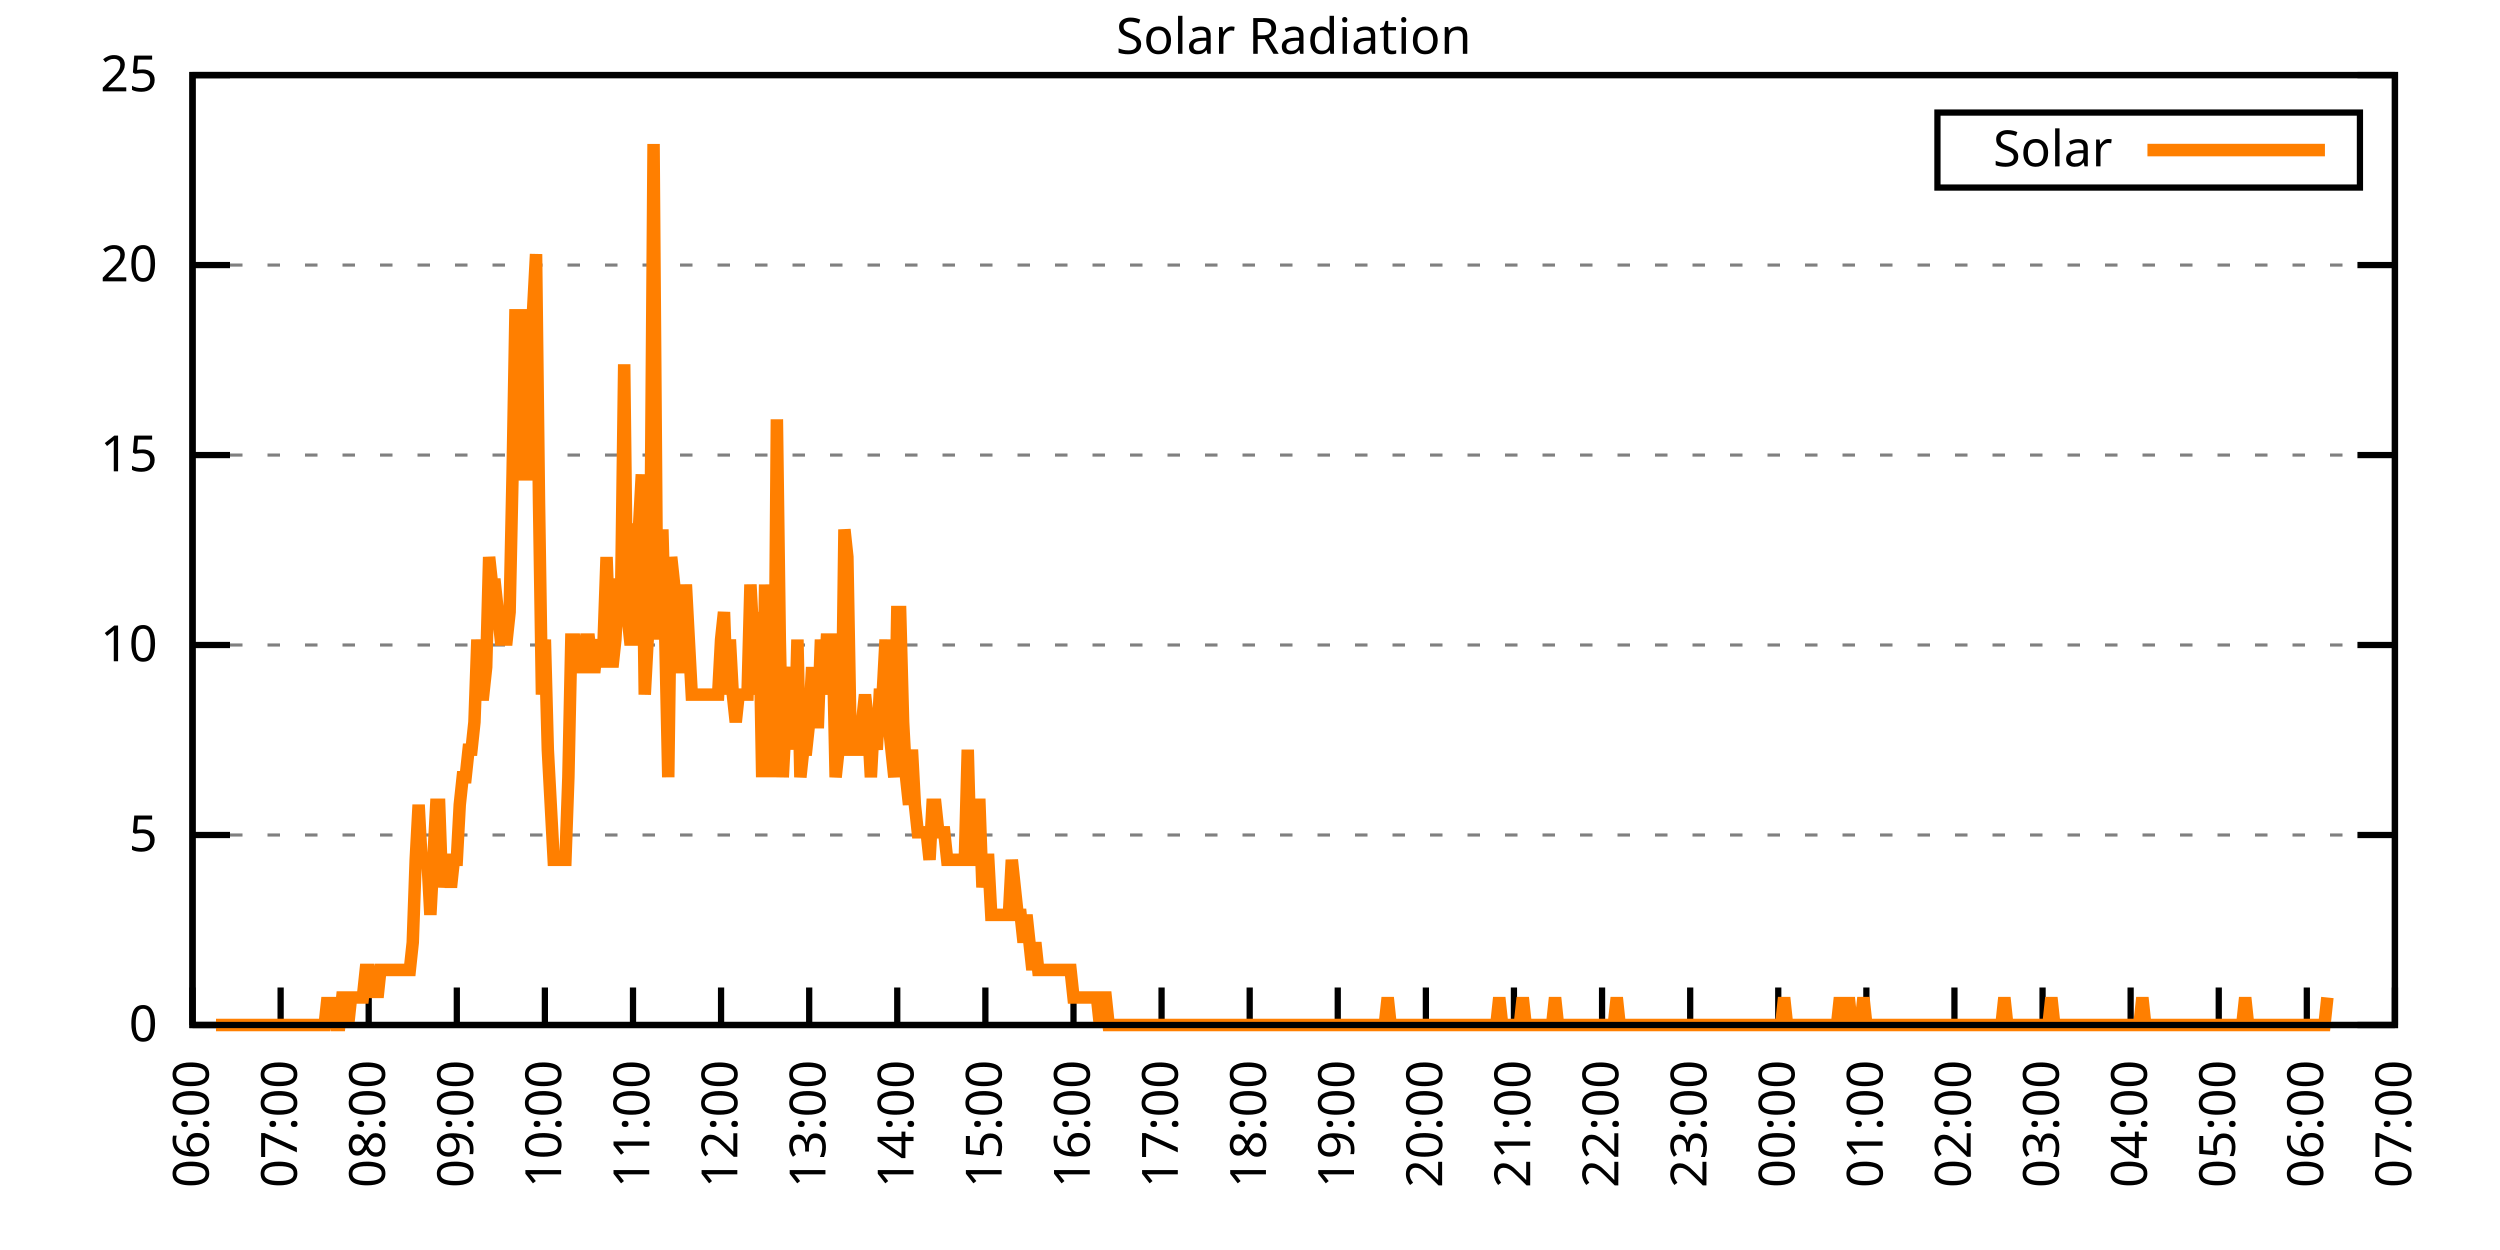
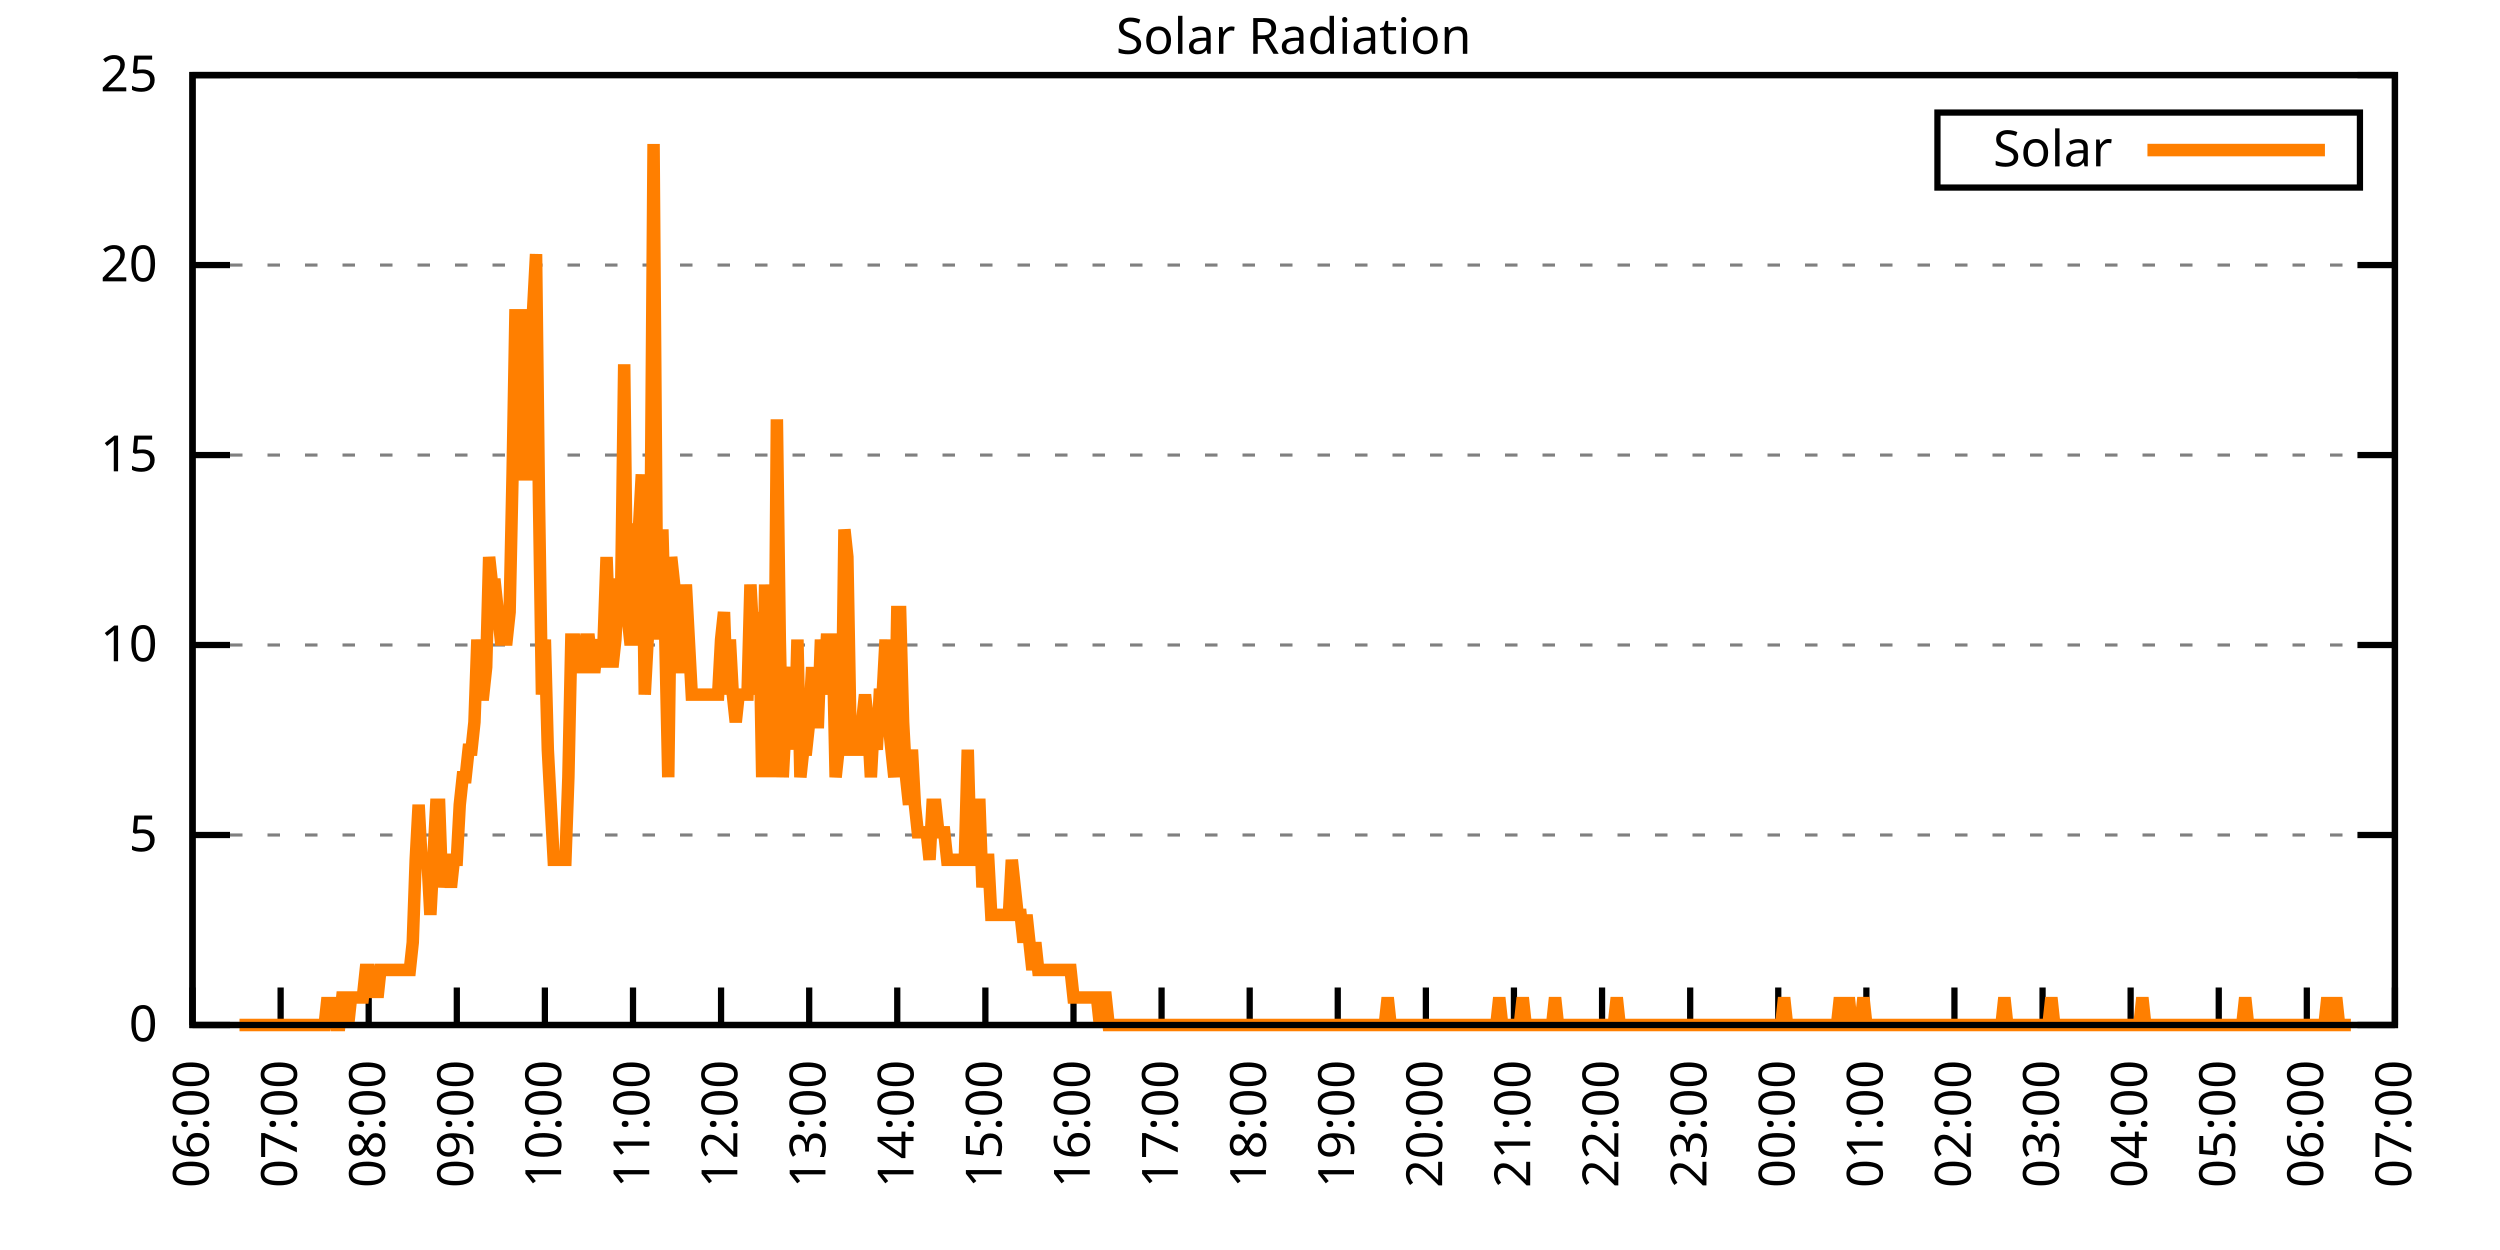
<svg xmlns="http://www.w3.org/2000/svg" xmlns:xlink="http://www.w3.org/1999/xlink" width="400" height="200" viewBox="0 0 400 200">
  <g id="gnuplot_canvas">
    <rect x="0" y="0" width="400" height="200" fill="none" />
    <defs>
      <circle id="gpDot" r="0.5" stroke-width="0.5" stroke="currentColor" />
      <path id="gpPt0" stroke-width="0.333" stroke="currentColor" d="M-1,0 h2 M0,-1 v2" />
      <path id="gpPt1" stroke-width="0.333" stroke="currentColor" d="M-1,-1 L1,1 M1,-1 L-1,1" />
      <path id="gpPt2" stroke-width="0.333" stroke="currentColor" d="M-1,0 L1,0 M0,-1 L0,1 M-1,-1 L1,1 M-1,1 L1,-1" />
      <rect id="gpPt3" stroke-width="0.333" stroke="currentColor" x="-1" y="-1" width="2" height="2" />
      <rect id="gpPt4" stroke-width="0.333" stroke="currentColor" fill="currentColor" x="-1" y="-1" width="2" height="2" />
      <circle id="gpPt5" stroke-width="0.333" stroke="currentColor" cx="0" cy="0" r="1" />
      <use xlink:href="#gpPt5" id="gpPt6" fill="currentColor" stroke="none" />
      <path id="gpPt7" stroke-width="0.333" stroke="currentColor" d="M0,-1.33 L-1.33,0.67 L1.33,0.67 z" />
      <use xlink:href="#gpPt7" id="gpPt8" fill="currentColor" stroke="none" />
      <use xlink:href="#gpPt7" id="gpPt9" stroke="currentColor" transform="rotate(180)" />
      <use xlink:href="#gpPt9" id="gpPt10" fill="currentColor" stroke="none" />
      <use xlink:href="#gpPt3" id="gpPt11" stroke="currentColor" transform="rotate(45)" />
      <use xlink:href="#gpPt11" id="gpPt12" fill="currentColor" stroke="none" />
      <path id="gpPt13" stroke-width="0.333" stroke="currentColor" d="M0,1.330 L1.265,0.411 L0.782,-1.067 L-0.782,-1.076 L-1.265,0.411 z" />
      <use xlink:href="#gpPt13" id="gpPt14" fill="currentColor" stroke="none" />
      <filter id="textbox" filterUnits="objectBoundingBox" x="0" y="0" height="1" width="1">
        <feFlood flood-color="white" flood-opacity="1" result="bgnd" />
        <feComposite in="SourceGraphic" in2="bgnd" operator="atop" />
      </filter>
      <filter id="greybox" filterUnits="objectBoundingBox" x="0" y="0" height="1" width="1">
        <feFlood flood-color="lightgrey" flood-opacity="1" result="grey" />
        <feComposite in="SourceGraphic" in2="grey" operator="atop" />
      </filter>
    </defs>
    <g fill="none" color="white" stroke="currentColor" stroke-width="1.00" stroke-linecap="butt" stroke-linejoin="miter">
</g>
    <g fill="none" color="black" stroke="currentColor" stroke-width="1.00" stroke-linecap="butt" stroke-linejoin="miter">
      <g stroke="none" shape-rendering="crispEdges">
        <polygon fill="rgb(255, 255, 255)" points="30.80,164.00 383.18,164.00 383.18,12.02 30.80,12.02 " />
      </g>
    </g>
    <g fill="none" color="black" stroke="currentColor" stroke-width="1.00" stroke-linecap="butt" stroke-linejoin="miter">
</g>
    <g fill="none" color="black" stroke="black" stroke-width="0.50" stroke-linecap="butt" stroke-linejoin="miter">
</g>
    <g fill="none" color="gray" stroke="currentColor" stroke-width="0.50" stroke-linecap="butt" stroke-linejoin="miter">
      <path stroke="gray" stroke-dasharray="2,4" class="gridline" d="M30.80,164.00 L383.19,164.00  " />
    </g>
    <g fill="none" color="gray" stroke="gray" stroke-width="1.00" stroke-linecap="butt" stroke-linejoin="miter">
</g>
    <g fill="none" color="black" stroke="currentColor" stroke-width="1.00" stroke-linecap="butt" stroke-linejoin="miter">
      <path stroke="black" d="M30.80,164.00 L36.80,164.00 M383.19,164.00 L377.19,164.00  " />
      <g transform="translate(25.20,166.60)" stroke="none" fill="black" font-family="Sans" font-size="8.00" text-anchor="end">
        <text>
          <tspan font-family="Sans"> 0</tspan>
        </text>
      </g>
    </g>
    <g fill="none" color="black" stroke="currentColor" stroke-width="1.00" stroke-linecap="butt" stroke-linejoin="miter">
</g>
    <g fill="none" color="black" stroke="black" stroke-width="0.50" stroke-linecap="butt" stroke-linejoin="miter">
</g>
    <g fill="none" color="gray" stroke="currentColor" stroke-width="0.50" stroke-linecap="butt" stroke-linejoin="miter">
      <path stroke="gray" stroke-dasharray="2,4" class="gridline" d="M30.80,133.60 L383.19,133.60  " />
    </g>
    <g fill="none" color="gray" stroke="gray" stroke-width="1.00" stroke-linecap="butt" stroke-linejoin="miter">
</g>
    <g fill="none" color="black" stroke="currentColor" stroke-width="1.00" stroke-linecap="butt" stroke-linejoin="miter">
      <path stroke="black" d="M30.80,133.60 L36.80,133.60 M383.19,133.60 L377.19,133.60  " />
      <g transform="translate(25.20,136.20)" stroke="none" fill="black" font-family="Sans" font-size="8.00" text-anchor="end">
        <text>
          <tspan font-family="Sans"> 5</tspan>
        </text>
      </g>
    </g>
    <g fill="none" color="black" stroke="currentColor" stroke-width="1.00" stroke-linecap="butt" stroke-linejoin="miter">
</g>
    <g fill="none" color="black" stroke="black" stroke-width="0.50" stroke-linecap="butt" stroke-linejoin="miter">
</g>
    <g fill="none" color="gray" stroke="currentColor" stroke-width="0.50" stroke-linecap="butt" stroke-linejoin="miter">
      <path stroke="gray" stroke-dasharray="2,4" class="gridline" d="M30.80,103.20 L383.19,103.20  " />
    </g>
    <g fill="none" color="gray" stroke="gray" stroke-width="1.00" stroke-linecap="butt" stroke-linejoin="miter">
</g>
    <g fill="none" color="black" stroke="currentColor" stroke-width="1.00" stroke-linecap="butt" stroke-linejoin="miter">
      <path stroke="black" d="M30.80,103.20 L36.80,103.20 M383.19,103.20 L377.19,103.20  " />
      <g transform="translate(25.20,105.80)" stroke="none" fill="black" font-family="Sans" font-size="8.00" text-anchor="end">
        <text>
          <tspan font-family="Sans"> 10</tspan>
        </text>
      </g>
    </g>
    <g fill="none" color="black" stroke="currentColor" stroke-width="1.00" stroke-linecap="butt" stroke-linejoin="miter">
</g>
    <g fill="none" color="black" stroke="black" stroke-width="0.50" stroke-linecap="butt" stroke-linejoin="miter">
</g>
    <g fill="none" color="gray" stroke="currentColor" stroke-width="0.50" stroke-linecap="butt" stroke-linejoin="miter">
      <path stroke="gray" stroke-dasharray="2,4" class="gridline" d="M30.80,72.81 L383.19,72.81  " />
    </g>
    <g fill="none" color="gray" stroke="gray" stroke-width="1.00" stroke-linecap="butt" stroke-linejoin="miter">
</g>
    <g fill="none" color="black" stroke="currentColor" stroke-width="1.00" stroke-linecap="butt" stroke-linejoin="miter">
      <path stroke="black" d="M30.80,72.81 L36.80,72.81 M383.19,72.81 L377.19,72.81  " />
      <g transform="translate(25.20,75.41)" stroke="none" fill="black" font-family="Sans" font-size="8.00" text-anchor="end">
        <text>
          <tspan font-family="Sans"> 15</tspan>
        </text>
      </g>
    </g>
    <g fill="none" color="black" stroke="currentColor" stroke-width="1.00" stroke-linecap="butt" stroke-linejoin="miter">
</g>
    <g fill="none" color="black" stroke="black" stroke-width="0.50" stroke-linecap="butt" stroke-linejoin="miter">
</g>
    <g fill="none" color="gray" stroke="currentColor" stroke-width="0.50" stroke-linecap="butt" stroke-linejoin="miter">
      <path stroke="gray" stroke-dasharray="2,4" class="gridline" d="M30.80,42.41 L383.19,42.41  " />
    </g>
    <g fill="none" color="gray" stroke="gray" stroke-width="1.00" stroke-linecap="butt" stroke-linejoin="miter">
</g>
    <g fill="none" color="black" stroke="currentColor" stroke-width="1.00" stroke-linecap="butt" stroke-linejoin="miter">
      <path stroke="black" d="M30.80,42.41 L36.80,42.41 M383.19,42.41 L377.19,42.41  " />
      <g transform="translate(25.20,45.01)" stroke="none" fill="black" font-family="Sans" font-size="8.00" text-anchor="end">
        <text>
          <tspan font-family="Sans"> 20</tspan>
        </text>
      </g>
    </g>
    <g fill="none" color="black" stroke="currentColor" stroke-width="1.00" stroke-linecap="butt" stroke-linejoin="miter">
</g>
    <g fill="none" color="black" stroke="black" stroke-width="0.50" stroke-linecap="butt" stroke-linejoin="miter">
</g>
    <g fill="none" color="gray" stroke="currentColor" stroke-width="0.50" stroke-linecap="butt" stroke-linejoin="miter">
      <path stroke="gray" stroke-dasharray="2,4" class="gridline" d="M30.80,12.01 L383.19,12.01  " />
    </g>
    <g fill="none" color="gray" stroke="gray" stroke-width="1.00" stroke-linecap="butt" stroke-linejoin="miter">
</g>
    <g fill="none" color="black" stroke="currentColor" stroke-width="1.00" stroke-linecap="butt" stroke-linejoin="miter">
      <path stroke="black" d="M30.80,12.01 L36.80,12.01 M383.19,12.01 L377.19,12.01  " />
      <g transform="translate(25.20,14.61)" stroke="none" fill="black" font-family="Sans" font-size="8.00" text-anchor="end">
        <text>
          <tspan font-family="Sans"> 25</tspan>
        </text>
      </g>
    </g>
    <g fill="none" color="black" stroke="currentColor" stroke-width="1.00" stroke-linecap="butt" stroke-linejoin="miter">
      <path stroke="black" d="M30.80,164.00 L30.80,158.00  " />
      <g transform="translate(33.40,169.60) rotate(270.00)" stroke="none" fill="black" font-family="Sans" font-size="8.00" text-anchor="end">
        <text>
          <tspan font-family="Sans">06:00</tspan>
        </text>
      </g>
    </g>
    <g fill="none" color="black" stroke="currentColor" stroke-width="1.00" stroke-linecap="butt" stroke-linejoin="miter">
      <path stroke="black" d="M44.90,164.00 L44.90,158.00  " />
      <g transform="translate(47.50,169.60) rotate(270.00)" stroke="none" fill="black" font-family="Sans" font-size="8.00" text-anchor="end">
        <text>
          <tspan font-family="Sans">07:00</tspan>
        </text>
      </g>
    </g>
    <g fill="none" color="black" stroke="currentColor" stroke-width="1.00" stroke-linecap="butt" stroke-linejoin="miter">
      <path stroke="black" d="M58.99,164.00 L58.99,158.00  " />
      <g transform="translate(61.59,169.60) rotate(270.00)" stroke="none" fill="black" font-family="Sans" font-size="8.00" text-anchor="end">
        <text>
          <tspan font-family="Sans">08:00</tspan>
        </text>
      </g>
    </g>
    <g fill="none" color="black" stroke="currentColor" stroke-width="1.00" stroke-linecap="butt" stroke-linejoin="miter">
      <path stroke="black" d="M73.09,164.00 L73.09,158.00  " />
      <g transform="translate(75.69,169.60) rotate(270.00)" stroke="none" fill="black" font-family="Sans" font-size="8.00" text-anchor="end">
        <text>
          <tspan font-family="Sans">09:00</tspan>
        </text>
      </g>
    </g>
    <g fill="none" color="black" stroke="currentColor" stroke-width="1.00" stroke-linecap="butt" stroke-linejoin="miter">
      <path stroke="black" d="M87.18,164.00 L87.18,158.00  " />
      <g transform="translate(89.78,169.60) rotate(270.00)" stroke="none" fill="black" font-family="Sans" font-size="8.00" text-anchor="end">
        <text>
          <tspan font-family="Sans">10:00</tspan>
        </text>
      </g>
    </g>
    <g fill="none" color="black" stroke="currentColor" stroke-width="1.00" stroke-linecap="butt" stroke-linejoin="miter">
      <path stroke="black" d="M101.28,164.00 L101.28,158.00  " />
      <g transform="translate(103.88,169.60) rotate(270.00)" stroke="none" fill="black" font-family="Sans" font-size="8.00" text-anchor="end">
        <text>
          <tspan font-family="Sans">11:00</tspan>
        </text>
      </g>
    </g>
    <g fill="none" color="black" stroke="currentColor" stroke-width="1.00" stroke-linecap="butt" stroke-linejoin="miter">
      <path stroke="black" d="M115.37,164.00 L115.37,158.00  " />
      <g transform="translate(117.97,169.60) rotate(270.00)" stroke="none" fill="black" font-family="Sans" font-size="8.00" text-anchor="end">
        <text>
          <tspan font-family="Sans">12:00</tspan>
        </text>
      </g>
    </g>
    <g fill="none" color="black" stroke="currentColor" stroke-width="1.00" stroke-linecap="butt" stroke-linejoin="miter">
      <path stroke="black" d="M129.47,164.00 L129.47,158.00  " />
      <g transform="translate(132.07,169.60) rotate(270.00)" stroke="none" fill="black" font-family="Sans" font-size="8.00" text-anchor="end">
        <text>
          <tspan font-family="Sans">13:00</tspan>
        </text>
      </g>
    </g>
    <g fill="none" color="black" stroke="currentColor" stroke-width="1.00" stroke-linecap="butt" stroke-linejoin="miter">
      <path stroke="black" d="M143.56,164.00 L143.56,158.00  " />
      <g transform="translate(146.16,169.60) rotate(270.00)" stroke="none" fill="black" font-family="Sans" font-size="8.00" text-anchor="end">
        <text>
          <tspan font-family="Sans">14:00</tspan>
        </text>
      </g>
    </g>
    <g fill="none" color="black" stroke="currentColor" stroke-width="1.00" stroke-linecap="butt" stroke-linejoin="miter">
      <path stroke="black" d="M157.66,164.00 L157.66,158.00  " />
      <g transform="translate(160.26,169.60) rotate(270.00)" stroke="none" fill="black" font-family="Sans" font-size="8.00" text-anchor="end">
        <text>
          <tspan font-family="Sans">15:00</tspan>
        </text>
      </g>
    </g>
    <g fill="none" color="black" stroke="currentColor" stroke-width="1.00" stroke-linecap="butt" stroke-linejoin="miter">
      <path stroke="black" d="M171.76,164.00 L171.76,158.00  " />
      <g transform="translate(174.36,169.60) rotate(270.00)" stroke="none" fill="black" font-family="Sans" font-size="8.00" text-anchor="end">
        <text>
          <tspan font-family="Sans">16:00</tspan>
        </text>
      </g>
    </g>
    <g fill="none" color="black" stroke="currentColor" stroke-width="1.00" stroke-linecap="butt" stroke-linejoin="miter">
      <path stroke="black" d="M185.85,164.00 L185.85,158.00  " />
      <g transform="translate(188.45,169.60) rotate(270.00)" stroke="none" fill="black" font-family="Sans" font-size="8.00" text-anchor="end">
        <text>
          <tspan font-family="Sans">17:00</tspan>
        </text>
      </g>
    </g>
    <g fill="none" color="black" stroke="currentColor" stroke-width="1.00" stroke-linecap="butt" stroke-linejoin="miter">
      <path stroke="black" d="M199.95,164.00 L199.95,158.00  " />
      <g transform="translate(202.55,169.60) rotate(270.00)" stroke="none" fill="black" font-family="Sans" font-size="8.00" text-anchor="end">
        <text>
          <tspan font-family="Sans">18:00</tspan>
        </text>
      </g>
    </g>
    <g fill="none" color="black" stroke="currentColor" stroke-width="1.00" stroke-linecap="butt" stroke-linejoin="miter">
      <path stroke="black" d="M214.04,164.00 L214.04,158.00  " />
      <g transform="translate(216.64,169.60) rotate(270.00)" stroke="none" fill="black" font-family="Sans" font-size="8.00" text-anchor="end">
        <text>
          <tspan font-family="Sans">19:00</tspan>
        </text>
      </g>
    </g>
    <g fill="none" color="black" stroke="currentColor" stroke-width="1.00" stroke-linecap="butt" stroke-linejoin="miter">
      <path stroke="black" d="M228.14,164.00 L228.14,158.00  " />
      <g transform="translate(230.74,169.60) rotate(270.00)" stroke="none" fill="black" font-family="Sans" font-size="8.00" text-anchor="end">
        <text>
          <tspan font-family="Sans">20:00</tspan>
        </text>
      </g>
    </g>
    <g fill="none" color="black" stroke="currentColor" stroke-width="1.00" stroke-linecap="butt" stroke-linejoin="miter">
      <path stroke="black" d="M242.23,164.00 L242.23,158.00  " />
      <g transform="translate(244.83,169.60) rotate(270.00)" stroke="none" fill="black" font-family="Sans" font-size="8.00" text-anchor="end">
        <text>
          <tspan font-family="Sans">21:00</tspan>
        </text>
      </g>
    </g>
    <g fill="none" color="black" stroke="currentColor" stroke-width="1.00" stroke-linecap="butt" stroke-linejoin="miter">
      <path stroke="black" d="M256.33,164.00 L256.33,158.00  " />
      <g transform="translate(258.93,169.60) rotate(270.00)" stroke="none" fill="black" font-family="Sans" font-size="8.00" text-anchor="end">
        <text>
          <tspan font-family="Sans">22:00</tspan>
        </text>
      </g>
    </g>
    <g fill="none" color="black" stroke="currentColor" stroke-width="1.00" stroke-linecap="butt" stroke-linejoin="miter">
      <path stroke="black" d="M270.43,164.00 L270.43,158.00  " />
      <g transform="translate(273.03,169.60) rotate(270.00)" stroke="none" fill="black" font-family="Sans" font-size="8.00" text-anchor="end">
        <text>
          <tspan font-family="Sans">23:00</tspan>
        </text>
      </g>
    </g>
    <g fill="none" color="black" stroke="currentColor" stroke-width="1.00" stroke-linecap="butt" stroke-linejoin="miter">
      <path stroke="black" d="M284.52,164.00 L284.52,158.00  " />
      <g transform="translate(287.12,169.60) rotate(270.00)" stroke="none" fill="black" font-family="Sans" font-size="8.00" text-anchor="end">
        <text>
          <tspan font-family="Sans">00:00</tspan>
        </text>
      </g>
    </g>
    <g fill="none" color="black" stroke="currentColor" stroke-width="1.00" stroke-linecap="butt" stroke-linejoin="miter">
      <path stroke="black" d="M298.62,164.00 L298.62,158.00  " />
      <g transform="translate(301.22,169.60) rotate(270.00)" stroke="none" fill="black" font-family="Sans" font-size="8.00" text-anchor="end">
        <text>
          <tspan font-family="Sans">01:00</tspan>
        </text>
      </g>
    </g>
    <g fill="none" color="black" stroke="currentColor" stroke-width="1.00" stroke-linecap="butt" stroke-linejoin="miter">
      <path stroke="black" d="M312.71,164.00 L312.71,158.00  " />
      <g transform="translate(315.31,169.60) rotate(270.00)" stroke="none" fill="black" font-family="Sans" font-size="8.00" text-anchor="end">
        <text>
          <tspan font-family="Sans">02:00</tspan>
        </text>
      </g>
    </g>
    <g fill="none" color="black" stroke="currentColor" stroke-width="1.00" stroke-linecap="butt" stroke-linejoin="miter">
      <path stroke="black" d="M326.81,164.00 L326.81,158.00  " />
      <g transform="translate(329.41,169.60) rotate(270.00)" stroke="none" fill="black" font-family="Sans" font-size="8.00" text-anchor="end">
        <text>
          <tspan font-family="Sans">03:00</tspan>
        </text>
      </g>
    </g>
    <g fill="none" color="black" stroke="currentColor" stroke-width="1.00" stroke-linecap="butt" stroke-linejoin="miter">
      <path stroke="black" d="M340.90,164.00 L340.90,158.00  " />
      <g transform="translate(343.50,169.60) rotate(270.00)" stroke="none" fill="black" font-family="Sans" font-size="8.00" text-anchor="end">
        <text>
          <tspan font-family="Sans">04:00</tspan>
        </text>
      </g>
    </g>
    <g fill="none" color="black" stroke="currentColor" stroke-width="1.00" stroke-linecap="butt" stroke-linejoin="miter">
      <path stroke="black" d="M355.00,164.00 L355.00,158.00  " />
      <g transform="translate(357.60,169.60) rotate(270.00)" stroke="none" fill="black" font-family="Sans" font-size="8.00" text-anchor="end">
        <text>
          <tspan font-family="Sans">05:00</tspan>
        </text>
      </g>
    </g>
    <g fill="none" color="black" stroke="currentColor" stroke-width="1.00" stroke-linecap="butt" stroke-linejoin="miter">
      <path stroke="black" d="M369.09,164.00 L369.09,158.00  " />
      <g transform="translate(371.69,169.60) rotate(270.00)" stroke="none" fill="black" font-family="Sans" font-size="8.00" text-anchor="end">
        <text>
          <tspan font-family="Sans">06:00</tspan>
        </text>
      </g>
    </g>
    <g fill="none" color="black" stroke="currentColor" stroke-width="1.00" stroke-linecap="butt" stroke-linejoin="miter">
      <path stroke="black" d="M383.19,164.00 L383.19,158.00  " />
      <g transform="translate(385.79,169.60) rotate(270.00)" stroke="none" fill="black" font-family="Sans" font-size="8.00" text-anchor="end">
        <text>
          <tspan font-family="Sans">07:00</tspan>
        </text>
      </g>
    </g>
    <g fill="none" color="black" stroke="currentColor" stroke-width="1.00" stroke-linecap="butt" stroke-linejoin="miter">
</g>
    <g fill="none" color="black" stroke="currentColor" stroke-width="1.00" stroke-linecap="butt" stroke-linejoin="miter">
      <path stroke="black" d="M30.80,12.01 L30.80,164.00 L383.19,164.00 L383.19,12.01 L30.80,12.01 Z  " />
    </g>
    <g fill="none" color="black" stroke="currentColor" stroke-width="1.00" stroke-linecap="butt" stroke-linejoin="miter">
</g>
    <g fill="none" color="black" stroke="currentColor" stroke-width="1.00" stroke-linecap="butt" stroke-linejoin="miter">
      <path stroke="black" d="M309.99,30.01 L309.99,18.01 L377.59,18.01 L377.59,30.01 L309.99,30.01 Z  " />
    </g>
    <g id="Solar_Radiation_plot_1">
      <g fill="none" color="white" stroke="black" stroke-width="2.00" stroke-linecap="butt" stroke-linejoin="miter">
</g>
      <g fill="none" color="black" stroke="currentColor" stroke-width="2.00" stroke-linecap="butt" stroke-linejoin="miter">
        <g transform="translate(337.99,26.61)" stroke="none" fill="black" font-family="Sans" font-size="8.00" text-anchor="end">
          <text>
            <tspan font-family="Sans">Solar</tspan>
          </text>
        </g>
      </g>
      <g fill="none" color="black" stroke="currentColor" stroke-width="2.00" stroke-linecap="butt" stroke-linejoin="miter">
-         <path stroke="rgb(255, 127,   0)" d="M343.59,24.01 L371.99,24.01 M34.56,164.00 L35.03,164.00 L35.50,164.00 L35.97,164.00 L36.44,164.00 L36.91,164.00   L37.38,164.00 L37.85,164.00 L38.32,164.00 L38.79,164.00 L39.26,164.00 L39.73,164.00 L40.20,164.00 L40.67,164.00   L41.14,164.00 L41.61,164.00 L42.08,164.00 L42.55,164.00 L43.02,164.00 L43.49,164.00 L43.96,164.00 L44.43,164.00   L44.90,164.00 L45.37,164.00 L45.84,164.00 L46.31,164.00 L46.78,164.00 L47.24,164.00 L47.71,164.00 L48.18,164.00   L48.65,164.00 L49.12,164.00 L49.59,164.00 L50.06,164.00 L50.53,164.00 L51.00,164.00 L51.47,164.00 L51.94,164.00   L52.41,159.60 L52.88,164.00 L53.35,159.60 L53.82,164.00 L54.29,164.00 L54.76,159.60 L55.23,159.60 L55.70,164.00   L56.17,159.60 L56.64,159.60 L57.11,159.60 L57.58,159.60 L58.05,159.60 L58.52,155.19 L58.99,155.19 L59.46,159.60   L59.93,155.19 L60.40,159.60 L60.87,155.19 L61.34,155.19 L61.81,155.19 L62.28,155.19 L62.75,155.19 L63.22,155.19   L63.69,155.19 L64.16,155.19 L64.63,155.19 L65.10,155.19 L65.57,155.19 L66.04,150.79 L66.51,137.57 L66.98,128.76   L67.45,137.57 L67.92,137.57 L68.39,137.57 L68.86,146.38 L69.33,137.57 L69.80,128.76 L70.27,128.76 L70.74,141.98   L71.21,137.57 L71.68,137.57 L72.15,141.98 L72.62,137.57 L73.09,137.57 L73.56,128.76 L74.03,124.36 L74.50,124.36   L74.97,119.95 L75.44,119.95 L75.91,115.55 L76.38,102.33 L76.85,111.14 L77.32,111.14 L77.79,106.74 L78.26,89.12   L78.73,93.52 L79.19,93.52 L79.66,97.93 L80.13,102.33 L80.60,102.33 L81.07,102.33 L81.54,97.93 L82.01,75.90   L82.48,49.47 L82.95,75.90 L83.42,49.47 L83.89,75.90 L84.36,75.90 L84.83,71.50 L85.30,49.47 L85.77,40.66   L86.24,80.31 L86.71,111.14 L87.18,102.33 L87.65,119.95 L88.12,128.76 L88.59,137.57 L89.06,137.57 L89.53,137.57   L90.00,137.57 L90.47,137.57 L90.94,124.36 L91.41,102.33 L91.88,102.33 L92.35,106.74 L92.82,106.74 L93.29,106.74   L93.76,102.33 L94.23,102.33 L94.70,106.74 L95.17,106.74 L95.64,102.33 L96.11,106.74 L96.58,102.33 L97.05,89.12   L97.52,102.33 L97.99,106.74 L98.46,102.33 L98.93,93.52 L99.40,93.52 L99.87,58.28 L100.34,97.93 L100.81,102.33   L101.28,102.33 L101.75,84.71 L102.22,84.71 L102.69,75.90 L103.16,111.14 L103.63,102.33 L104.10,84.71 L104.57,23.04   L105.04,84.71 L105.51,102.33 L105.98,84.71 L106.45,102.33 L106.92,124.36 L107.39,89.12 L107.86,93.52 L108.33,102.33   L108.80,106.74 L109.27,106.74 L109.74,93.52 L110.21,102.33 L110.68,111.14 L111.14,111.14 L111.61,111.14 L112.08,111.14   L112.55,111.14 L113.02,111.14 L113.49,111.14 L113.96,111.14 L114.43,111.14 L114.90,111.14 L115.37,102.33 L115.84,97.93   L116.31,111.14 L116.78,102.33 L117.25,111.14 L117.72,115.55 L118.19,111.14 L118.66,111.14 L119.13,111.14 L119.60,111.14   L120.07,93.52 L120.54,102.33 L121.01,111.14 L121.48,97.93 L121.95,124.36 L122.42,93.52 L122.89,111.14 L123.36,97.93   L123.83,124.36 L124.30,67.09 L124.77,102.33 L125.24,124.36 L125.71,115.55 L126.18,111.14 L126.65,106.74 L127.12,119.95   L127.59,102.33 L128.06,124.36 L128.53,119.95 L129.00,119.95 L129.47,115.55 L129.94,106.74 L130.41,115.55 L130.88,115.55   L131.35,102.33 L131.82,111.14 L132.29,102.33 L132.76,102.33 L133.23,102.33 L133.70,124.36 L134.17,119.95 L134.64,119.95   L135.11,84.71 L135.58,89.12 L136.05,115.55 L136.52,119.95 L136.99,119.95 L137.46,119.95 L137.93,115.55 L138.40,111.14   L138.87,115.55 L139.34,124.36 L139.81,115.55 L140.28,119.95 L140.75,111.14 L141.22,111.14 L141.69,102.33 L142.16,115.55   L142.63,119.95 L143.09,124.36 L143.56,97.93 L144.03,97.93 L144.50,115.55 L144.97,124.36 L145.44,128.76 L145.91,119.95   L146.38,128.76 L146.85,133.17 L147.32,133.17 L147.79,133.17 L148.26,133.17 L148.73,137.57 L149.20,128.76 L149.67,128.76   L150.14,133.17 L150.61,133.17 L151.08,133.17 L151.55,137.57 L152.02,137.57 L152.49,137.57 L152.96,137.57 L153.43,137.57   L153.90,137.57 L154.37,137.57 L154.84,119.95 L155.31,137.57 L155.78,137.57 L156.25,128.76 L156.72,128.76 L157.19,141.98   L157.66,137.57 L158.13,137.57 L158.60,146.38 L159.07,146.38 L159.54,146.38 L160.01,146.38 L160.48,146.38 L160.95,146.38   L161.42,146.38 L161.89,137.57 L162.36,141.98 L162.83,146.38 L163.30,146.38 L163.77,150.79 L164.24,146.38 L164.71,150.79   L165.18,155.19 L165.65,150.79 L166.12,155.19 L166.59,155.19 L167.06,155.19 L167.53,155.19 L168.00,155.19 L168.47,155.19   L168.94,155.19 L169.41,155.19 L169.88,155.19 L170.35,155.19 L170.82,155.19 L171.29,155.19 L171.76,159.60 L172.23,159.60   L172.70,159.60 L173.17,159.60 L173.64,159.60 L174.11,159.60 L174.58,159.60 L175.04,159.60 L175.51,159.60 L175.98,164.00   L176.45,159.60 L176.92,159.60 L177.39,164.00 L177.86,164.00 L178.33,164.00 L178.80,164.00 L179.27,164.00 L179.74,164.00   L180.21,164.00 L180.68,164.00 L181.15,164.00 L181.62,164.00 L182.09,164.00 L182.56,164.00 L183.03,164.00 L183.50,164.00   L183.97,164.00 L184.44,164.00 L184.91,164.00 L185.38,164.00 L185.85,164.00 L186.32,164.00 L186.79,164.00 L187.26,164.00   L187.73,164.00 L188.20,164.00 L188.67,164.00 L189.14,164.00 L189.61,164.00 L190.08,164.00 L190.55,164.00 L191.02,164.00   L191.49,164.00 L191.96,164.00 L192.43,164.00 L192.90,164.00 L193.37,164.00 L193.84,164.00 L194.31,164.00 L194.78,164.00   L195.25,164.00 L195.72,164.00 L196.19,164.00 L196.66,164.00 L197.13,164.00 L197.60,164.00 L198.07,164.00 L198.54,164.00   L199.01,164.00 L199.48,164.00 L199.95,164.00 L200.42,164.00 L200.89,164.00 L201.36,164.00 L201.83,164.00 L202.30,164.00   L202.77,164.00 L203.24,164.00 L203.71,164.00 L204.18,164.00 L204.65,164.00 L205.12,164.00 L205.59,164.00 L206.06,164.00   L206.53,164.00 L207.00,164.00 L207.46,164.00 L207.93,164.00 L208.40,164.00 L208.87,164.00 L209.34,164.00 L209.81,164.00   L210.28,164.00 L210.75,164.00 L211.22,164.00 L211.69,164.00 L212.16,164.00 L212.63,164.00 L213.10,164.00 L213.57,164.00   L214.04,164.00 L214.51,164.00 L214.98,164.00 L215.45,164.00 L215.92,164.00 L216.39,164.00 L216.86,164.00 L217.33,164.00   L217.80,164.00 L218.27,164.00 L218.74,164.00 L219.21,164.00 L219.68,164.00 L220.15,164.00 L220.62,164.00 L221.09,164.00   L221.56,164.00 L222.03,159.60 L222.50,164.00 L222.97,164.00 L223.44,164.00 L223.91,164.00 L224.38,164.00 L224.85,164.00   L225.32,164.00 L225.79,164.00 L226.26,164.00 L226.73,164.00 L227.20,164.00 L227.67,164.00 L228.14,164.00 L228.61,164.00   L229.08,164.00 L229.55,164.00 L230.02,164.00 L230.49,164.00 L230.96,164.00 L231.43,164.00 L231.90,164.00 L232.37,164.00   L232.84,164.00 L233.31,164.00 L233.78,164.00 L234.25,164.00 L234.72,164.00 L235.19,164.00 L235.66,164.00 L236.13,164.00   L236.60,164.00 L237.07,164.00 L237.54,164.00 L238.01,164.00 L238.48,164.00 L238.95,164.00 L239.41,164.00 L239.88,159.60   L240.35,164.00 L240.82,164.00 L241.29,164.00 L241.76,164.00 L242.23,164.00 L242.70,164.00 L243.17,164.00 L243.64,159.60   L244.11,164.00 L244.58,164.00 L245.05,164.00 L245.52,164.00 L245.99,164.00 L246.46,164.00 L246.93,164.00 L247.40,164.00   L247.87,164.00 L248.34,164.00 L248.81,159.60 L249.28,164.00 L249.75,164.00 L250.22,164.00 L250.69,164.00 L251.16,164.00   L251.63,164.00 L252.10,164.00 L252.57,164.00 L253.04,164.00 L253.51,164.00 L253.98,164.00 L254.45,164.00 L254.92,164.00   L255.39,164.00 L255.86,164.00 L256.33,164.00 L256.80,164.00 L257.27,164.00 L257.74,164.00 L258.21,164.00 L258.68,159.60   L259.15,164.00 L259.62,164.00 L260.09,164.00 L260.56,164.00 L261.03,164.00 L261.50,164.00 L261.97,164.00 L262.44,164.00   L262.91,164.00 L263.38,164.00 L263.85,164.00 L264.32,164.00 L264.79,164.00 L265.26,164.00 L265.73,164.00 L266.20,164.00   L266.67,164.00 L267.14,164.00 L267.61,164.00 L268.08,164.00 L268.55,164.00 L269.02,164.00 L269.49,164.00 L269.96,164.00   L270.43,164.00 L270.90,164.00 L271.36,164.00 L271.83,164.00 L272.30,164.00 L272.77,164.00 L273.24,164.00 L273.71,164.00   L274.18,164.00 L274.65,164.00 L275.12,164.00 L275.59,164.00 L276.06,164.00 L276.53,164.00 L277.00,164.00 L277.47,164.00   L277.94,164.00 L278.41,164.00 L278.88,164.00 L279.35,164.00 L279.82,164.00 L280.29,164.00 L280.76,164.00 L281.23,164.00   L281.70,164.00 L282.17,164.00 L282.64,164.00 L283.11,164.00 L283.58,164.00 L284.05,164.00 L284.52,164.00 L284.99,164.00   L285.46,159.60 L285.93,164.00 L286.40,164.00 L286.87,164.00 L287.34,164.00 L287.81,164.00 L288.28,164.00 L288.75,164.00   L289.22,164.00 L289.69,164.00 L290.16,164.00 L290.63,164.00 L291.10,164.00 L291.57,164.00 L292.04,164.00 L292.51,164.00   L292.98,164.00 L293.45,164.00 L293.92,164.00 L294.39,159.60 L294.86,164.00 L295.33,164.00 L295.80,159.60 L296.27,164.00   L296.74,164.00 L297.21,164.00 L297.68,164.00 L298.15,159.60 L298.62,164.00 L299.09,164.00 L299.56,164.00 L300.03,164.00   L300.50,164.00 L300.97,164.00 L301.44,164.00 L301.91,164.00 L302.38,164.00 L302.85,164.00 L303.31,164.00 L303.78,164.00   L304.25,164.00 L304.72,164.00 L305.19,164.00 L305.66,164.00 L306.13,164.00 L306.60,164.00 L307.07,164.00 L307.54,164.00   L308.01,164.00 L308.48,164.00 L308.95,164.00 L309.42,164.00 L309.89,164.00 L310.36,164.00 L310.83,164.00 L311.30,164.00   L311.77,164.00 L312.24,164.00 L312.71,164.00 L313.18,164.00 L313.65,164.00 L314.12,164.00 L314.59,164.00 L315.06,164.00   L315.53,164.00 L316.00,164.00 L316.47,164.00 L316.94,164.00 L317.41,164.00 L317.88,164.00 L318.35,164.00 L318.82,164.00   L319.29,164.00 L319.76,164.00 L320.23,164.00 L320.70,159.60 L321.17,164.00 L321.64,164.00 L322.11,164.00 L322.58,164.00   L323.05,164.00 L323.52,164.00 L323.99,164.00 L324.46,164.00 L324.93,164.00 L325.40,164.00 L325.87,164.00 L326.34,164.00   L326.81,164.00 L327.28,164.00 L327.75,164.00 L328.22,159.60 L328.69,164.00 L329.16,164.00 L329.63,164.00 L330.10,164.00   L330.57,164.00 L331.04,164.00 L331.51,164.00 L331.98,164.00 L332.45,164.00 L332.92,164.00 L333.39,164.00 L333.86,164.00   L334.33,164.00 L334.80,164.00 L335.26,164.00 L335.73,164.00 L336.20,164.00 L336.67,164.00 L337.14,164.00 L337.61,164.00   L338.08,164.00 L338.55,164.00 L339.02,164.00 L339.49,164.00 L339.96,164.00 L340.43,164.00 L340.90,164.00 L341.37,164.00   L341.84,164.00 L342.31,164.00 L342.78,159.60 L343.25,164.00 L343.72,164.00 L344.19,164.00 L344.66,164.00 L345.13,164.00   L345.60,164.00 L346.07,164.00 L346.54,164.00 L347.01,164.00 L347.48,164.00 L347.95,164.00 L348.42,164.00 L348.89,164.00   L349.36,164.00 L349.83,164.00 L350.30,164.00 L350.77,164.00 L351.24,164.00 L351.71,164.00 L352.18,164.00 L352.65,164.00   L353.12,164.00 L353.59,164.00 L354.06,164.00 L354.53,164.00 L355.00,164.00 L355.47,164.00 L355.94,164.00 L356.41,164.00   L356.88,164.00 L357.35,164.00 L357.82,164.00 L358.29,164.00 L358.76,164.00 L359.23,159.60 L359.70,164.00 L360.17,164.00   L360.64,164.00 L361.11,164.00 L361.58,164.00 L362.05,164.00 L362.52,164.00 L362.99,164.00 L363.46,164.00 L363.93,164.00   L364.40,164.00 L364.87,164.00 L365.34,164.00 L365.81,164.00 L366.28,164.00 L366.75,164.00 L367.21,164.00 L367.68,164.00   L368.15,164.00 L368.62,164.00 L369.09,164.00 L369.56,164.00 L370.03,164.00 L370.50,164.00 L370.97,164.00 L371.44,164.00   L371.91,164.00 L372.38,159.60  " />
+         <path stroke="rgb(255, 127,   0)" d="M343.59,24.01 L371.99,24.01 M38.32,164.00 L38.79,164.00 L39.26,164.00 L39.73,164.00 L40.20,164.00 L40.67,164.00   L41.14,164.00 L41.61,164.00 L42.08,164.00 L42.55,164.00 L43.02,164.00 L43.49,164.00 L43.96,164.00 L44.43,164.00   L44.90,164.00 L45.37,164.00 L45.84,164.00 L46.31,164.00 L46.78,164.00 L47.24,164.00 L47.71,164.00 L48.18,164.00   L48.65,164.00 L49.12,164.00 L49.59,164.00 L50.06,164.00 L50.53,164.00 L51.00,164.00 L51.47,164.00 L51.94,164.00   L52.41,159.60 L52.88,164.00 L53.35,159.60 L53.82,164.00 L54.29,164.00 L54.76,159.60 L55.23,159.60 L55.70,164.00   L56.17,159.60 L56.64,159.60 L57.11,159.60 L57.58,159.60 L58.05,159.60 L58.52,155.19 L58.99,155.19 L59.46,159.60   L59.93,155.19 L60.40,159.60 L60.87,155.19 L61.34,155.19 L61.81,155.19 L62.28,155.19 L62.75,155.19 L63.22,155.19   L63.69,155.19 L64.16,155.19 L64.63,155.19 L65.10,155.19 L65.57,155.19 L66.04,150.79 L66.51,137.57 L66.98,128.76   L67.45,137.57 L67.92,137.57 L68.39,137.57 L68.86,146.38 L69.33,137.57 L69.80,128.76 L70.27,128.76 L70.74,141.98   L71.21,137.57 L71.68,137.57 L72.15,141.98 L72.62,137.57 L73.09,137.57 L73.56,128.76 L74.03,124.36 L74.50,124.36   L74.97,119.95 L75.44,119.95 L75.91,115.55 L76.38,102.33 L76.85,111.14 L77.32,111.14 L77.79,106.74 L78.26,89.12   L78.73,93.52 L79.19,93.52 L79.66,97.93 L80.13,102.33 L80.60,102.33 L81.07,102.33 L81.54,97.93 L82.01,75.90   L82.48,49.47 L82.95,75.90 L83.42,49.47 L83.89,75.90 L84.36,75.90 L84.83,71.50 L85.30,49.47 L85.77,40.66   L86.24,80.31 L86.71,111.14 L87.18,102.33 L87.65,119.95 L88.12,128.76 L88.59,137.57 L89.06,137.57 L89.53,137.57   L90.00,137.57 L90.47,137.57 L90.94,124.36 L91.41,102.33 L91.88,102.33 L92.35,106.74 L92.82,106.74 L93.29,106.74   L93.76,102.33 L94.23,102.33 L94.70,106.74 L95.17,106.74 L95.64,102.33 L96.11,106.74 L96.58,102.33 L97.05,89.12   L97.52,102.33 L97.99,106.74 L98.46,102.33 L98.93,93.52 L99.40,93.52 L99.87,58.28 L100.34,97.93 L100.81,102.33   L101.28,102.33 L101.75,84.71 L102.22,84.71 L102.69,75.90 L103.16,111.14 L103.63,102.33 L104.10,84.71 L104.57,23.04   L105.04,84.71 L105.51,102.33 L105.98,84.71 L106.45,102.33 L106.92,124.36 L107.39,89.12 L107.86,93.52 L108.33,102.33   L108.80,106.74 L109.27,106.74 L109.74,93.52 L110.21,102.33 L110.68,111.14 L111.14,111.14 L111.61,111.14 L112.08,111.14   L112.55,111.14 L113.02,111.14 L113.49,111.14 L113.96,111.14 L114.43,111.14 L114.90,111.14 L115.37,102.33 L115.84,97.93   L116.31,111.14 L116.78,102.33 L117.25,111.14 L117.72,115.55 L118.19,111.14 L118.66,111.14 L119.13,111.14 L119.60,111.14   L120.07,93.52 L120.54,102.33 L121.01,111.14 L121.48,97.93 L121.95,124.36 L122.42,93.52 L122.89,111.14 L123.36,97.93   L123.83,124.36 L124.30,67.09 L124.77,102.33 L125.24,124.36 L125.71,115.55 L126.18,111.14 L126.65,106.74 L127.12,119.95   L127.59,102.33 L128.06,124.36 L128.53,119.95 L129.00,119.95 L129.47,115.55 L129.94,106.74 L130.41,115.55 L130.88,115.55   L131.35,102.33 L131.82,111.14 L132.29,102.33 L132.76,102.33 L133.23,102.33 L133.70,124.36 L134.17,119.95 L134.64,119.95   L135.11,84.71 L135.58,89.12 L136.05,115.55 L136.52,119.95 L136.99,119.95 L137.46,119.95 L137.93,115.55 L138.40,111.14   L138.87,115.55 L139.34,124.36 L139.81,115.55 L140.28,119.95 L140.75,111.14 L141.22,111.14 L141.69,102.33 L142.16,115.55   L142.63,119.95 L143.09,124.36 L143.56,97.93 L144.03,97.93 L144.50,115.55 L144.97,124.36 L145.44,128.76 L145.91,119.95   L146.38,128.76 L146.85,133.17 L147.32,133.17 L147.79,133.17 L148.26,133.17 L148.73,137.57 L149.20,128.76 L149.67,128.76   L150.14,133.17 L150.61,133.17 L151.08,133.17 L151.55,137.57 L152.02,137.57 L152.49,137.57 L152.96,137.57 L153.43,137.57   L153.90,137.57 L154.37,137.57 L154.84,119.95 L155.31,137.57 L155.78,137.57 L156.25,128.76 L156.72,128.76 L157.19,141.98   L157.66,137.57 L158.13,137.57 L158.60,146.38 L159.07,146.38 L159.54,146.38 L160.01,146.38 L160.48,146.38 L160.95,146.38   L161.42,146.38 L161.89,137.57 L162.36,141.98 L162.83,146.38 L163.30,146.38 L163.77,150.79 L164.24,146.38 L164.71,150.79   L165.18,155.19 L165.65,150.79 L166.12,155.19 L166.59,155.19 L167.06,155.19 L167.53,155.19 L168.00,155.19 L168.47,155.19   L168.94,155.19 L169.41,155.19 L169.88,155.19 L170.35,155.19 L170.82,155.19 L171.29,155.19 L171.76,159.60 L172.23,159.60   L172.70,159.60 L173.17,159.60 L173.64,159.60 L174.11,159.60 L174.58,159.60 L175.04,159.60 L175.51,159.60 L175.98,164.00   L176.45,159.60 L176.92,159.60 L177.39,164.00 L177.86,164.00 L178.33,164.00 L178.80,164.00 L179.27,164.00 L179.74,164.00   L180.21,164.00 L180.68,164.00 L181.15,164.00 L181.62,164.00 L182.09,164.00 L182.56,164.00 L183.03,164.00 L183.50,164.00   L183.97,164.00 L184.44,164.00 L184.91,164.00 L185.38,164.00 L185.85,164.00 L186.32,164.00 L186.79,164.00 L187.26,164.00   L187.73,164.00 L188.20,164.00 L188.67,164.00 L189.14,164.00 L189.61,164.00 L190.08,164.00 L190.55,164.00 L191.02,164.00   L191.49,164.00 L191.96,164.00 L192.43,164.00 L192.90,164.00 L193.37,164.00 L193.84,164.00 L194.31,164.00 L194.78,164.00   L195.25,164.00 L195.72,164.00 L196.19,164.00 L196.66,164.00 L197.13,164.00 L197.60,164.00 L198.07,164.00 L198.54,164.00   L199.01,164.00 L199.48,164.00 L199.95,164.00 L200.42,164.00 L200.89,164.00 L201.36,164.00 L201.83,164.00 L202.30,164.00   L202.77,164.00 L203.24,164.00 L203.71,164.00 L204.18,164.00 L204.65,164.00 L205.12,164.00 L205.59,164.00 L206.06,164.00   L206.53,164.00 L207.00,164.00 L207.46,164.00 L207.93,164.00 L208.40,164.00 L208.87,164.00 L209.34,164.00 L209.81,164.00   L210.28,164.00 L210.75,164.00 L211.22,164.00 L211.69,164.00 L212.16,164.00 L212.63,164.00 L213.10,164.00 L213.57,164.00   L214.04,164.00 L214.51,164.00 L214.98,164.00 L215.45,164.00 L215.92,164.00 L216.39,164.00 L216.86,164.00 L217.33,164.00   L217.80,164.00 L218.27,164.00 L218.74,164.00 L219.21,164.00 L219.68,164.00 L220.15,164.00 L220.62,164.00 L221.09,164.00   L221.56,164.00 L222.03,159.60 L222.50,164.00 L222.97,164.00 L223.44,164.00 L223.91,164.00 L224.38,164.00 L224.85,164.00   L225.32,164.00 L225.79,164.00 L226.26,164.00 L226.73,164.00 L227.20,164.00 L227.67,164.00 L228.14,164.00 L228.61,164.00   L229.08,164.00 L229.55,164.00 L230.02,164.00 L230.49,164.00 L230.96,164.00 L231.43,164.00 L231.90,164.00 L232.37,164.00   L232.84,164.00 L233.31,164.00 L233.78,164.00 L234.25,164.00 L234.72,164.00 L235.19,164.00 L235.66,164.00 L236.13,164.00   L236.60,164.00 L237.07,164.00 L237.54,164.00 L238.01,164.00 L238.48,164.00 L238.95,164.00 L239.41,164.00 L239.88,159.60   L240.35,164.00 L240.82,164.00 L241.29,164.00 L241.76,164.00 L242.23,164.00 L242.70,164.00 L243.17,164.00 L243.64,159.60   L244.11,164.00 L244.58,164.00 L245.05,164.00 L245.52,164.00 L245.99,164.00 L246.46,164.00 L246.93,164.00 L247.40,164.00   L247.87,164.00 L248.34,164.00 L248.81,159.60 L249.28,164.00 L249.75,164.00 L250.22,164.00 L250.69,164.00 L251.16,164.00   L251.63,164.00 L252.10,164.00 L252.57,164.00 L253.04,164.00 L253.51,164.00 L253.98,164.00 L254.45,164.00 L254.92,164.00   L255.39,164.00 L255.86,164.00 L256.33,164.00 L256.80,164.00 L257.27,164.00 L257.74,164.00 L258.21,164.00 L258.68,159.60   L259.15,164.00 L259.62,164.00 L260.09,164.00 L260.56,164.00 L261.03,164.00 L261.50,164.00 L261.97,164.00 L262.44,164.00   L262.91,164.00 L263.38,164.00 L263.85,164.00 L264.32,164.00 L264.79,164.00 L265.26,164.00 L265.73,164.00 L266.20,164.00   L266.67,164.00 L267.14,164.00 L267.61,164.00 L268.08,164.00 L268.55,164.00 L269.02,164.00 L269.49,164.00 L269.96,164.00   L270.43,164.00 L270.90,164.00 L271.36,164.00 L271.83,164.00 L272.30,164.00 L272.77,164.00 L273.24,164.00 L273.71,164.00   L274.18,164.00 L274.65,164.00 L275.12,164.00 L275.59,164.00 L276.06,164.00 L276.53,164.00 L277.00,164.00 L277.47,164.00   L277.94,164.00 L278.41,164.00 L278.88,164.00 L279.35,164.00 L279.82,164.00 L280.29,164.00 L280.76,164.00 L281.23,164.00   L281.70,164.00 L282.17,164.00 L282.64,164.00 L283.11,164.00 L283.58,164.00 L284.05,164.00 L284.52,164.00 L284.99,164.00   L285.46,159.60 L285.93,164.00 L286.40,164.00 L286.87,164.00 L287.34,164.00 L287.81,164.00 L288.28,164.00 L288.75,164.00   L289.22,164.00 L289.69,164.00 L290.16,164.00 L290.63,164.00 L291.10,164.00 L291.57,164.00 L292.04,164.00 L292.51,164.00   L292.98,164.00 L293.45,164.00 L293.92,164.00 L294.39,159.60 L294.86,164.00 L295.33,164.00 L295.80,159.60 L296.27,164.00   L296.74,164.00 L297.21,164.00 L297.68,164.00 L298.15,159.60 L298.62,164.00 L299.09,164.00 L299.56,164.00 L300.03,164.00   L300.50,164.00 L300.97,164.00 L301.44,164.00 L301.91,164.00 L302.38,164.00 L302.85,164.00 L303.31,164.00 L303.78,164.00   L304.25,164.00 L304.72,164.00 L305.19,164.00 L305.66,164.00 L306.13,164.00 L306.60,164.00 L307.07,164.00 L307.54,164.00   L308.01,164.00 L308.48,164.00 L308.95,164.00 L309.42,164.00 L309.89,164.00 L310.36,164.00 L310.83,164.00 L311.30,164.00   L311.77,164.00 L312.24,164.00 L312.71,164.00 L313.18,164.00 L313.65,164.00 L314.12,164.00 L314.59,164.00 L315.06,164.00   L315.53,164.00 L316.00,164.00 L316.47,164.00 L316.94,164.00 L317.41,164.00 L317.88,164.00 L318.35,164.00 L318.82,164.00   L319.29,164.00 L319.76,164.00 L320.23,164.00 L320.70,159.60 L321.17,164.00 L321.64,164.00 L322.11,164.00 L322.58,164.00   L323.05,164.00 L323.52,164.00 L323.99,164.00 L324.46,164.00 L324.93,164.00 L325.40,164.00 L325.87,164.00 L326.34,164.00   L326.81,164.00 L327.28,164.00 L327.75,164.00 L328.22,159.60 L328.69,164.00 L329.16,164.00 L329.63,164.00 L330.10,164.00   L330.57,164.00 L331.04,164.00 L331.51,164.00 L331.98,164.00 L332.45,164.00 L332.92,164.00 L333.39,164.00 L333.86,164.00   L334.33,164.00 L334.80,164.00 L335.26,164.00 L335.73,164.00 L336.20,164.00 L336.67,164.00 L337.14,164.00 L337.61,164.00   L338.08,164.00 L338.55,164.00 L339.02,164.00 L339.49,164.00 L339.96,164.00 L340.43,164.00 L340.90,164.00 L341.37,164.00   L341.84,164.00 L342.31,164.00 L342.78,159.60 L343.25,164.00 L343.72,164.00 L344.19,164.00 L344.66,164.00 L345.13,164.00   L345.60,164.00 L346.07,164.00 L346.54,164.00 L347.01,164.00 L347.48,164.00 L347.95,164.00 L348.42,164.00 L348.89,164.00   L349.36,164.00 L349.83,164.00 L350.30,164.00 L350.77,164.00 L351.24,164.00 L351.71,164.00 L352.18,164.00 L352.65,164.00   L353.12,164.00 L353.59,164.00 L354.06,164.00 L354.53,164.00 L355.00,164.00 L355.47,164.00 L355.94,164.00 L356.41,164.00   L356.88,164.00 L357.35,164.00 L357.82,164.00 L358.29,164.00 L358.76,164.00 L359.23,159.60 L359.70,164.00 L360.17,164.00   L360.64,164.00 L361.11,164.00 L361.58,164.00 L362.05,164.00 L362.52,164.00 L362.99,164.00 L363.46,164.00 L363.93,164.00   L364.40,164.00 L364.87,164.00 L365.34,164.00 L365.81,164.00 L366.28,164.00 L366.75,164.00 L367.21,164.00 L367.68,164.00   L368.15,164.00 L368.62,164.00 L369.09,164.00 L369.56,164.00 L370.03,164.00 L370.50,164.00 L370.97,164.00 L371.44,164.00   L371.91,164.00 L372.38,159.60 L372.85,164.00 L373.32,164.00 L373.79,159.60 L374.26,164.00 L374.73,164.00 L375.20,164.00   L375.67,164.00 L376.14,164.00  " />
      </g>
    </g>
    <g fill="none" color="black" stroke="currentColor" stroke-width="2.00" stroke-linecap="butt" stroke-linejoin="miter">
</g>
    <g fill="none" color="black" stroke="black" stroke-width="1.00" stroke-linecap="butt" stroke-linejoin="miter">
</g>
    <g fill="none" color="black" stroke="currentColor" stroke-width="1.00" stroke-linecap="butt" stroke-linejoin="miter">
      <path stroke="black" d="M30.80,12.01 L30.80,164.00 L383.19,164.00 L383.19,12.01 L30.80,12.01 Z  " />
      <g transform="translate(6.80,88.01) rotate(270.00)" stroke="none" fill="black" font-family="Sans" font-size="8.00" text-anchor="middle">
        <text />
      </g>
    </g>
    <g fill="none" color="black" stroke="currentColor" stroke-width="1.00" stroke-linecap="butt" stroke-linejoin="miter">
</g>
    <g fill="none" color="black" stroke="currentColor" stroke-width="1.00" stroke-linecap="butt" stroke-linejoin="miter">
      <g transform="translate(206.99,8.61)" stroke="none" fill="black" font-family="Sans" font-size="8.00" text-anchor="middle">
        <text>
          <tspan font-family="Sans">Solar Radiation</tspan>
        </text>
      </g>
    </g>
    <g fill="none" color="black" stroke="currentColor" stroke-width="1.00" stroke-linecap="butt" stroke-linejoin="miter">
</g>
  </g>
</svg>
